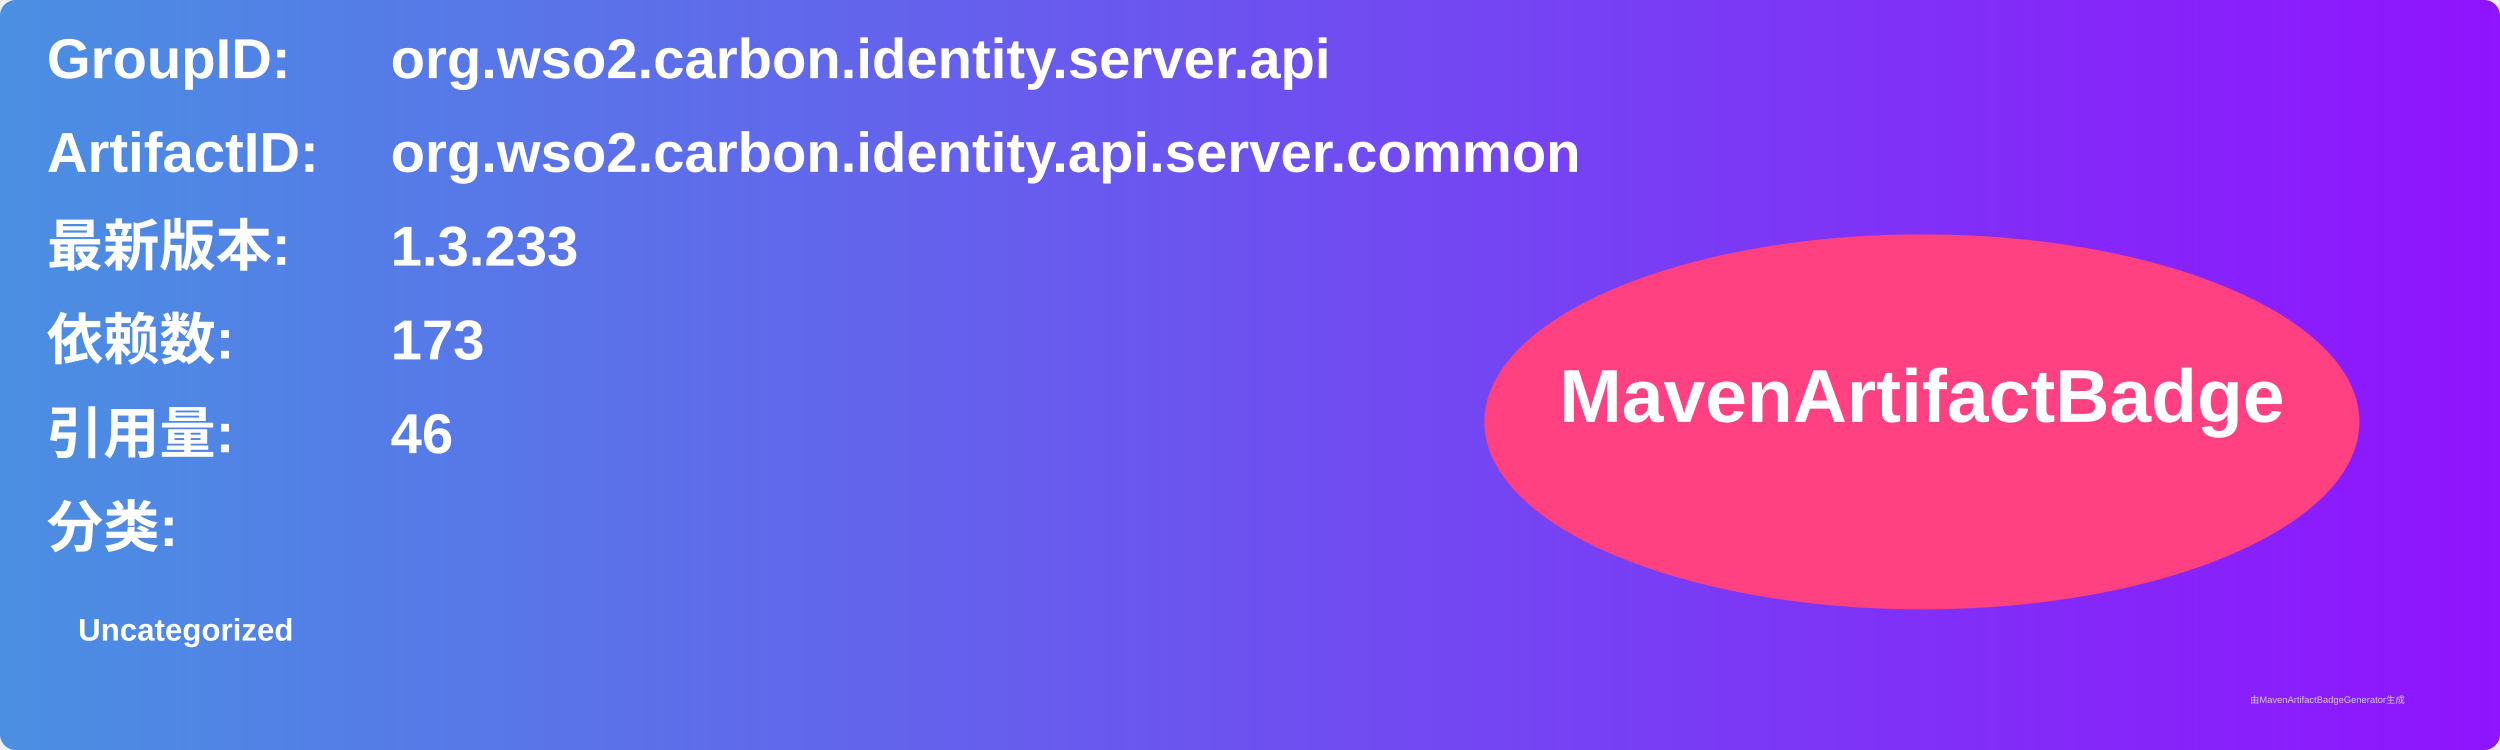
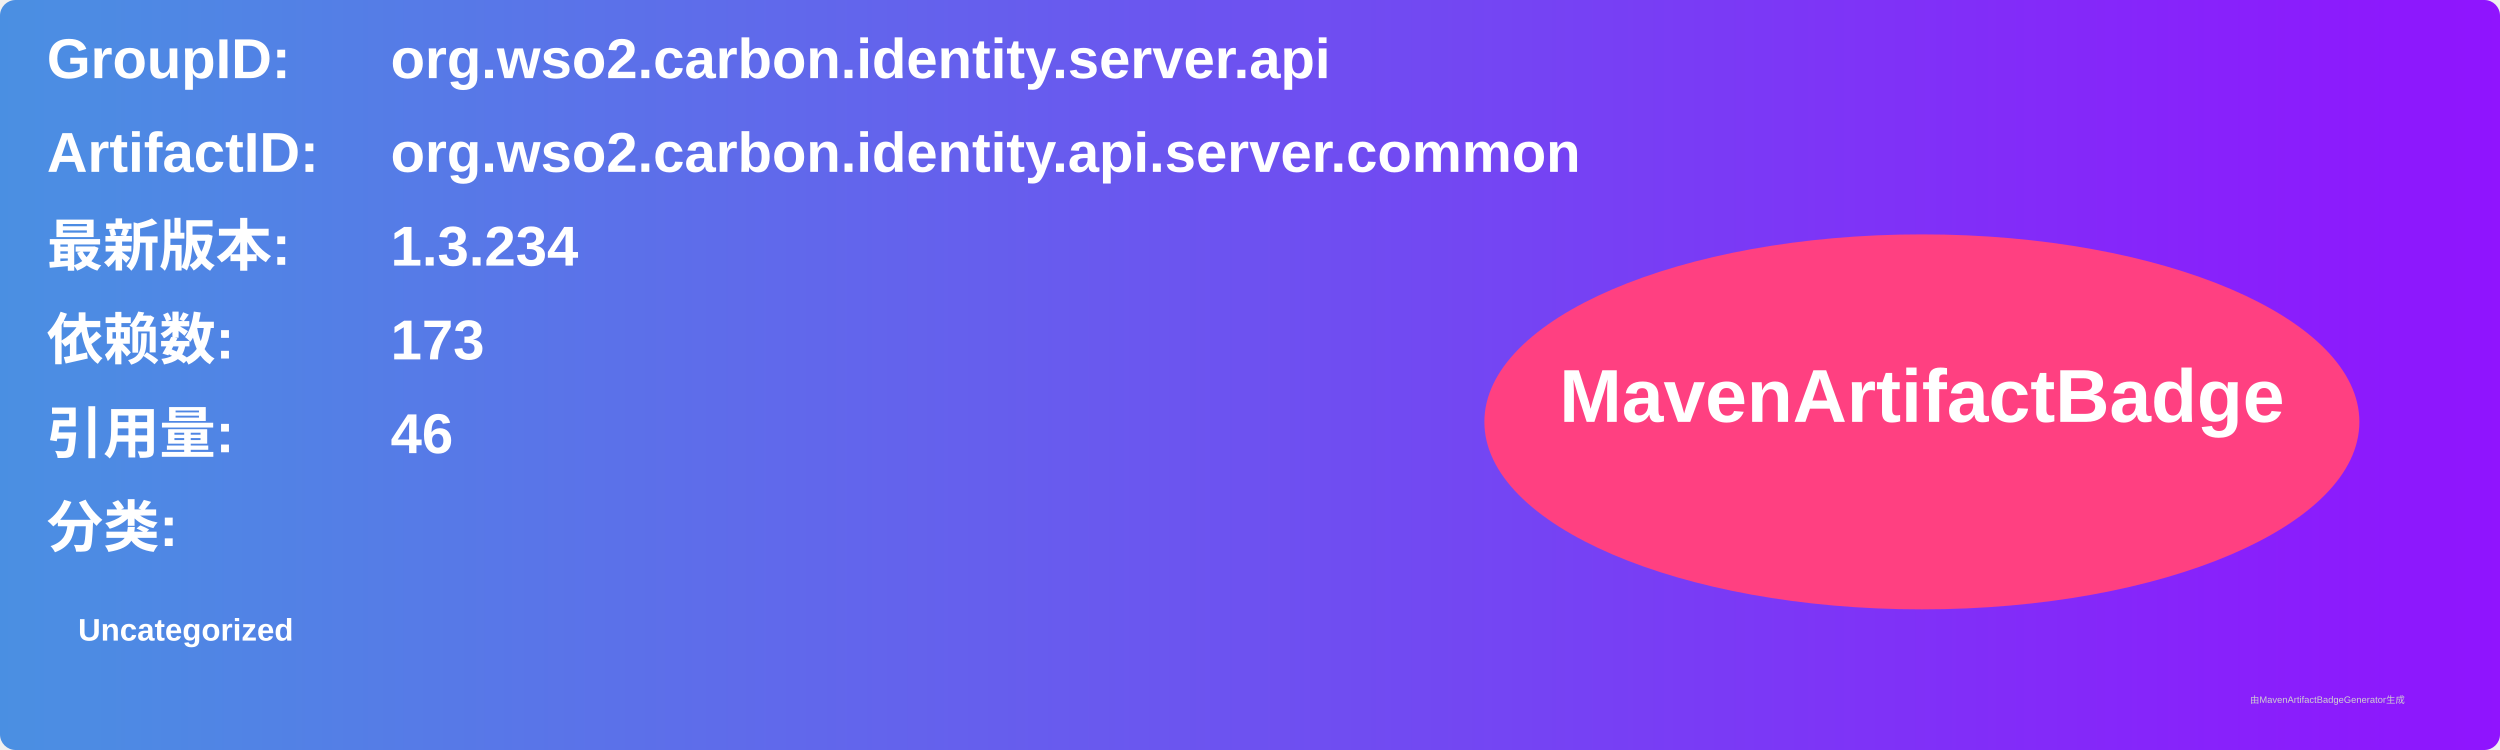
<svg xmlns="http://www.w3.org/2000/svg" width="800" height="240" viewBox="0 0 800 240">
  <linearGradient id="grad" x1="0%" y1="0%" x2="100%" y2="0%">
    <stop offset="0%" stop-color="#4a90e2" />
    <stop offset="100%" stop-color="#9013fe" />
  </linearGradient>
  <rect width="100%" height="100%" rx="5" ry="5" fill="url(#grad)" />
  <g transform="translate(15, 15)">
    <text x="0" y="10" font-family="Arial" font-size="18" fill="white" font-weight="bold" width="260">GroupID:</text>
    <text x="110" y="10" font-family="Arial" font-size="18" fill="white" font-weight="bold" width="460">org.wso2.carbon.identity.server.api</text>
    <text x="0" y="40" font-family="Arial" font-size="18" fill="white" font-weight="bold" width="260">ArtifactID:</text>
    <text x="110" y="40" font-family="Arial" font-size="18" fill="white" font-weight="bold" width="460">org.wso2.carbon.identity.api.server.common</text>
    <text x="0" y="70" font-family="Arial" font-size="18" fill="white" font-weight="bold">最新版本:</text>
    <text x="110" y="70" font-family="Arial" font-size="18" fill="white" font-weight="bold">
-       <tspan font-weight="bold">1.3.233</tspan>
+       <tspan font-weight="bold">1.3.234</tspan>
    </text>
    <text x="0" y="100" font-family="Arial" font-size="18" fill="white" font-weight="bold">依赖数: </text>
    <text x="110" y="100" font-family="Arial" font-size="18" fill="white">
      <tspan font-weight="bold">173</tspan>
    </text>
    <text x="0" y="130" font-family="Arial" font-size="18" fill="white" font-weight="bold">引用量: </text>
    <text x="110" y="130" font-family="Arial" font-size="18" fill="white">
      <tspan font-weight="bold">46</tspan>
    </text>
    <text x="0" y="160" font-family="Arial" font-size="18" fill="white" font-weight="bold">分类:</text>
    <text x="10" y="190" font-family="Arial" font-size="10" fill="white">
      <tspan font-weight="bold">Uncategorized</tspan>
    </text>
    <ellipse cx="600" cy="120" rx="140" ry="60" fill="#ff4081" />
    <text x="600" y="120" text-anchor="middle" font-family="Arial" font-size="24" fill="white" font-weight="bold">MavenArtifactBadge</text>
  </g>
  <text x="720" y="225" font-family="Arial" font-size="3" fill="#d0d0d0">由MavenArtifactBadgeGenerator生成</text>
</svg>
